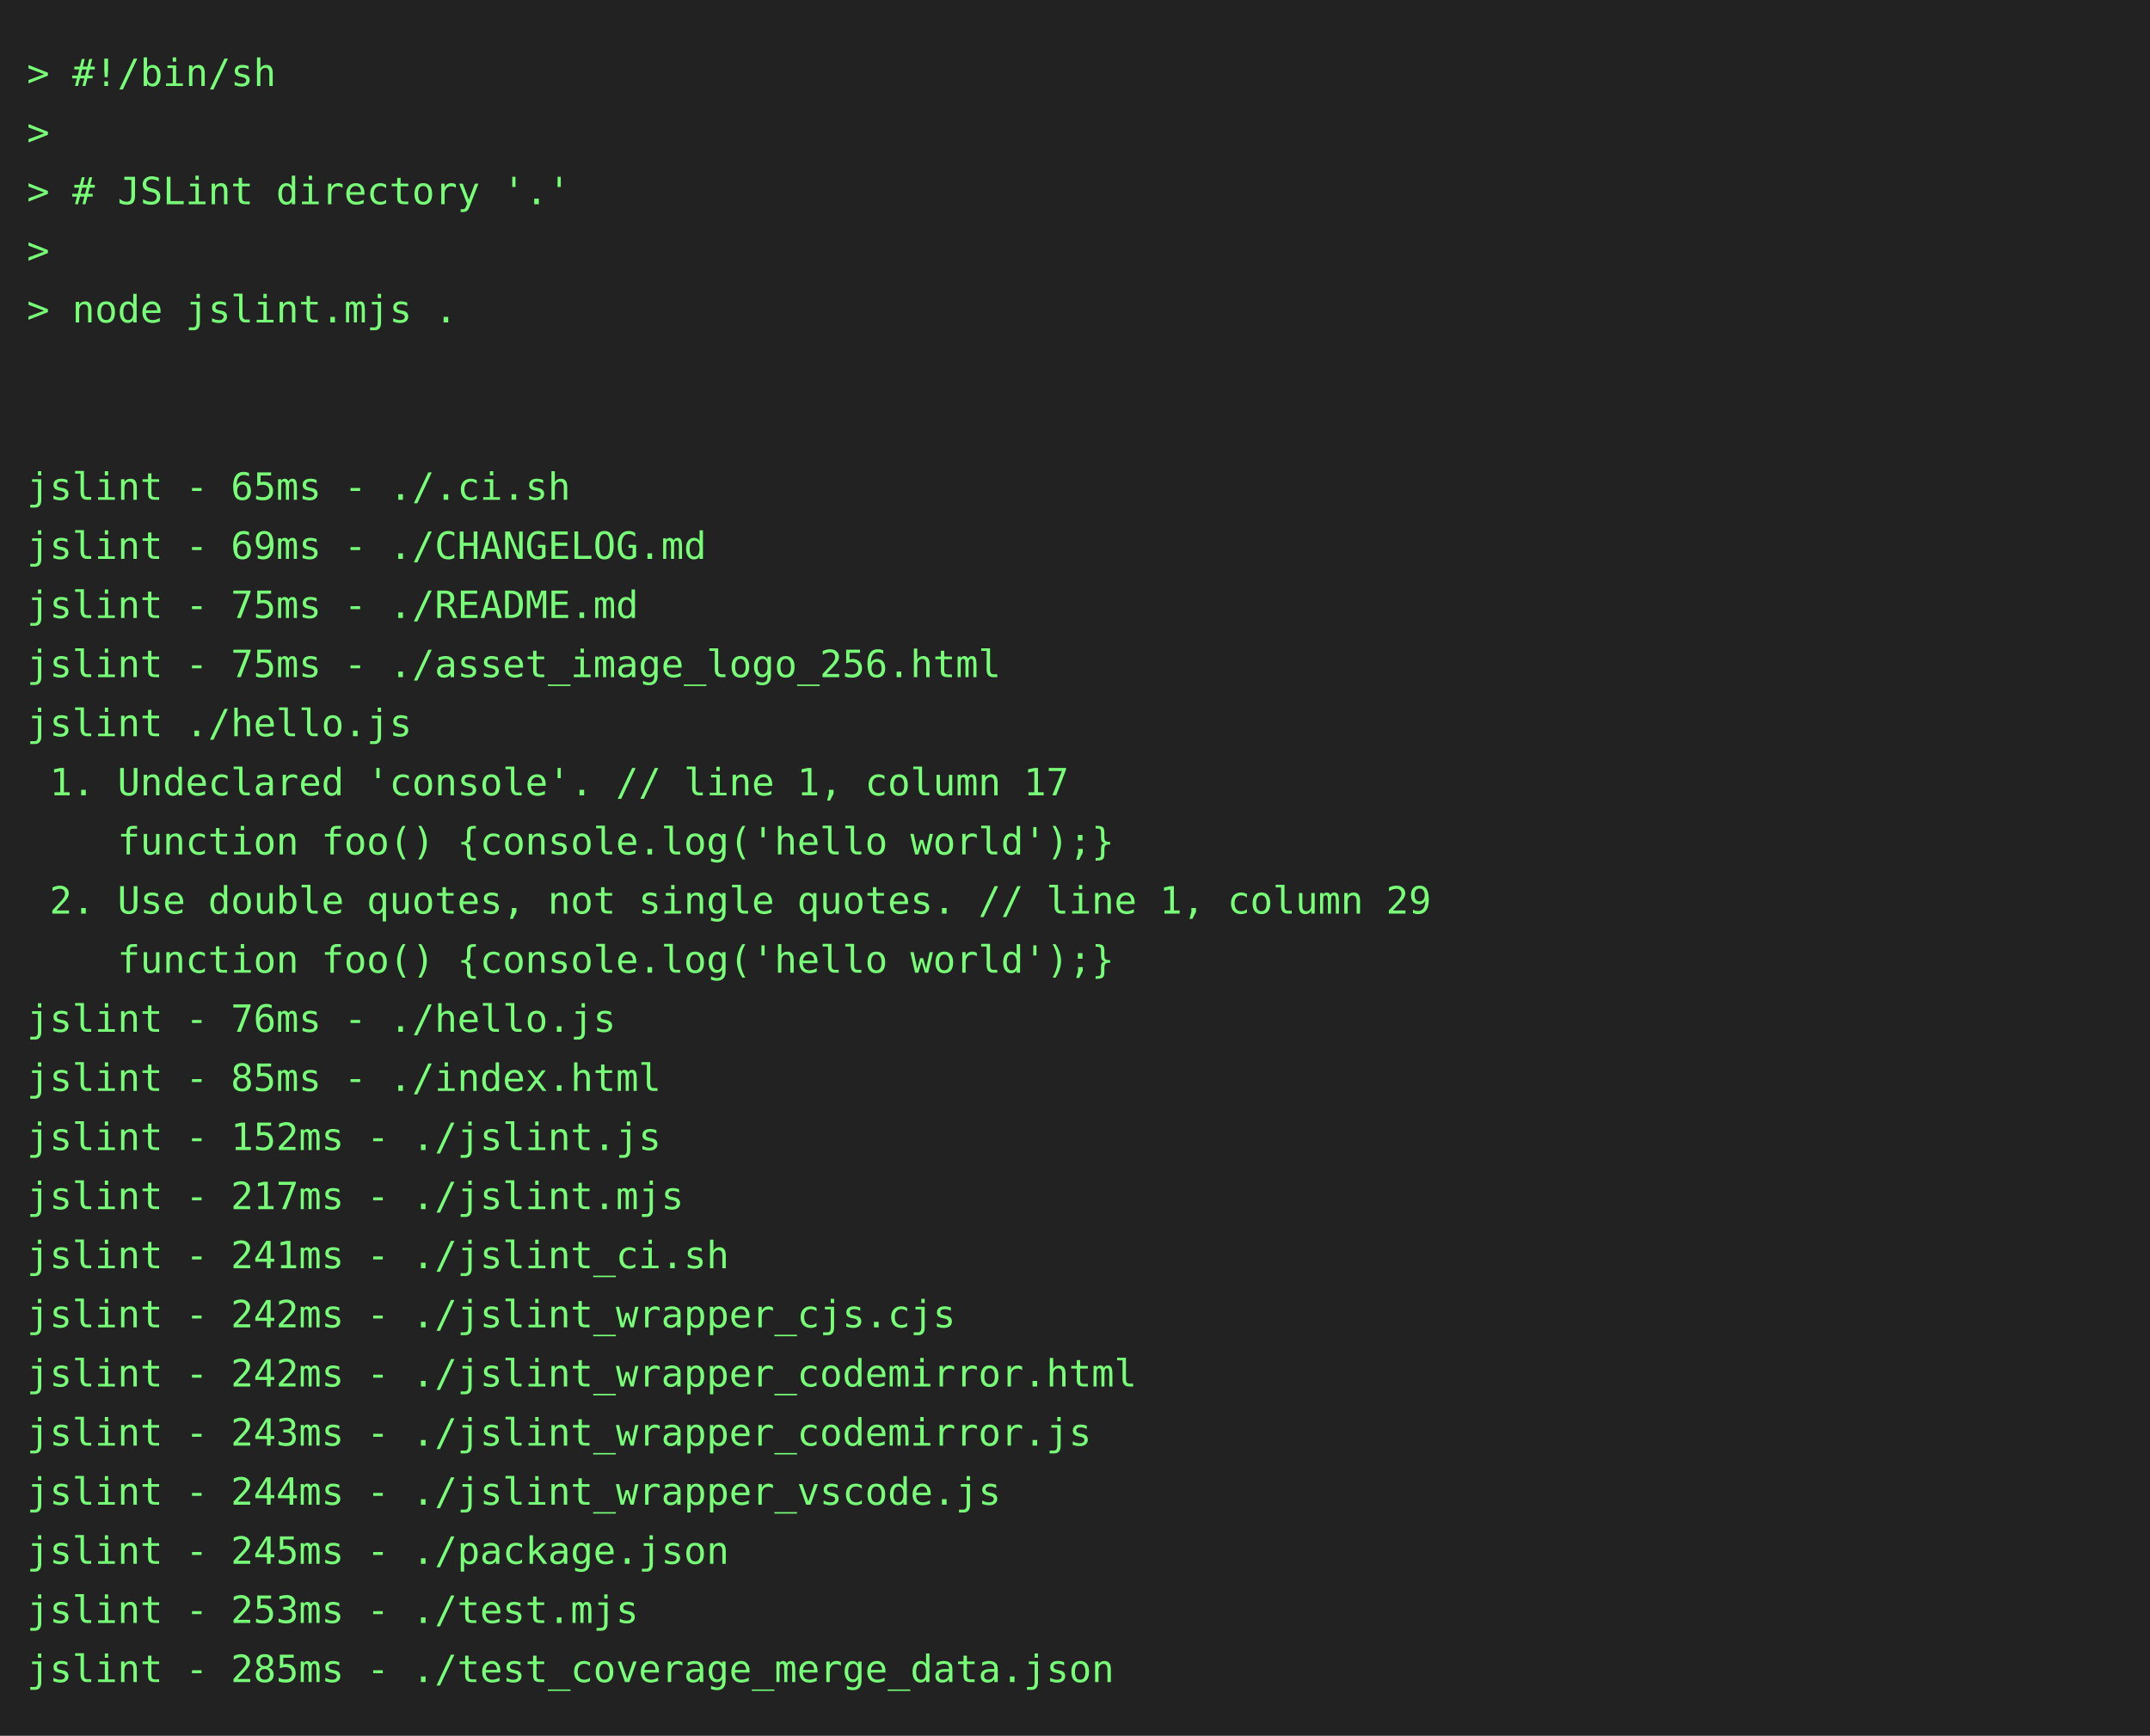
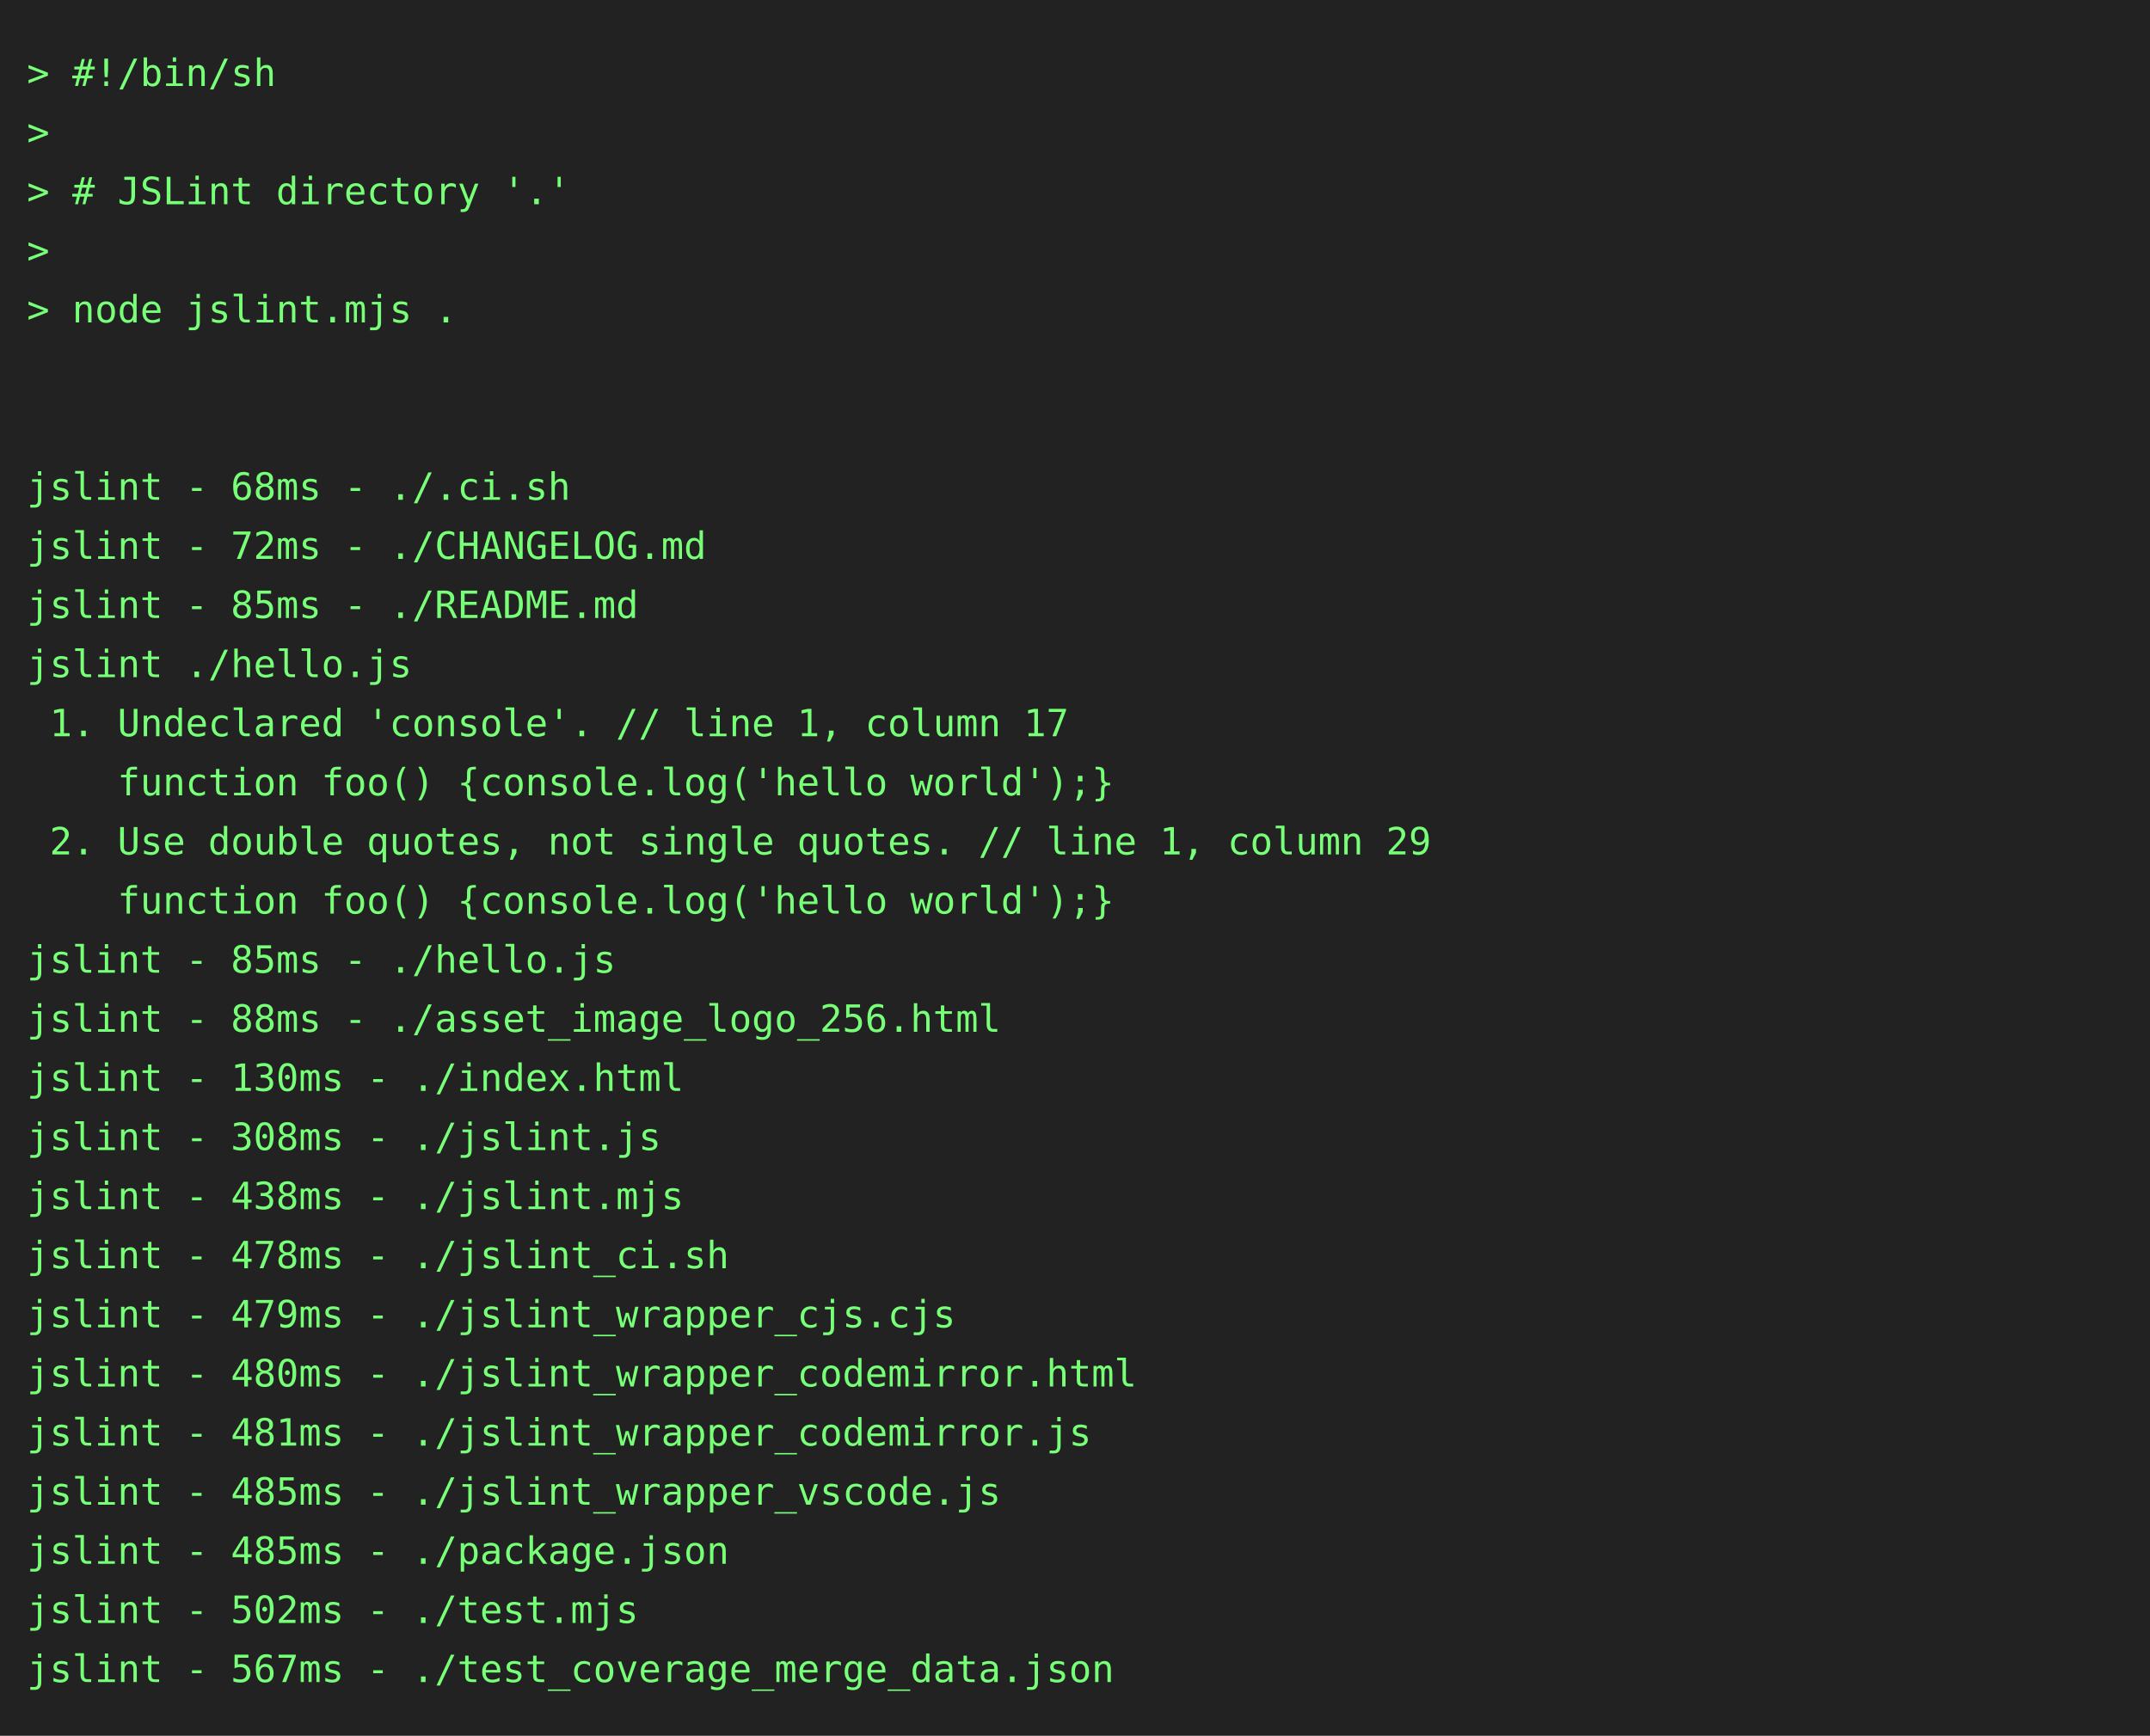
<svg xmlns="http://www.w3.org/2000/svg" height="646" width="800">
  <rect height="646" fill="#222" width="800" />
  <text fill="#7f7" font-family="consolas, menlo, monospace" font-size="14" xml:space="preserve">
    <tspan lengthAdjust="spacingAndGlyphs" textLength="768" x="10" y="32">&gt; #!/bin/sh                                                                                      </tspan>
    <tspan lengthAdjust="spacingAndGlyphs" textLength="768" x="10" y="54">&gt;                                                                                                </tspan>
    <tspan lengthAdjust="spacingAndGlyphs" textLength="768" x="10" y="76">&gt; # JSLint directory '.'                                                                         </tspan>
    <tspan lengthAdjust="spacingAndGlyphs" textLength="768" x="10" y="98">&gt;                                                                                                </tspan>
    <tspan lengthAdjust="spacingAndGlyphs" textLength="768" x="10" y="120">&gt; node jslint.mjs .                                                                              </tspan>
    <tspan lengthAdjust="spacingAndGlyphs" textLength="768" x="10" y="142">                                                                                                 </tspan>
    <tspan lengthAdjust="spacingAndGlyphs" textLength="768" x="10" y="164">                                                                                                 </tspan>
-     <tspan lengthAdjust="spacingAndGlyphs" textLength="768" x="10" y="186">jslint - 65ms - ./.ci.sh                                                                         </tspan>
-     <tspan lengthAdjust="spacingAndGlyphs" textLength="768" x="10" y="208">jslint - 69ms - ./CHANGELOG.md                                                                   </tspan>
-     <tspan lengthAdjust="spacingAndGlyphs" textLength="768" x="10" y="230">jslint - 75ms - ./README.md                                                                      </tspan>
-     <tspan lengthAdjust="spacingAndGlyphs" textLength="768" x="10" y="252">jslint - 75ms - ./asset_image_logo_256.html                                                      </tspan>
-     <tspan lengthAdjust="spacingAndGlyphs" textLength="768" x="10" y="274">jslint ./hello.js                                                                                </tspan>
-     <tspan lengthAdjust="spacingAndGlyphs" textLength="768" x="10" y="296"> 1. Undeclared 'console'. // line 1, column 17                                                   </tspan>
-     <tspan lengthAdjust="spacingAndGlyphs" textLength="768" x="10" y="318">    function foo() {console.log('hello world');}                                                 </tspan>
-     <tspan lengthAdjust="spacingAndGlyphs" textLength="768" x="10" y="340"> 2. Use double quotes, not single quotes. // line 1, column 29                                   </tspan>
-     <tspan lengthAdjust="spacingAndGlyphs" textLength="768" x="10" y="362">    function foo() {console.log('hello world');}                                                 </tspan>
-     <tspan lengthAdjust="spacingAndGlyphs" textLength="768" x="10" y="384">jslint - 76ms - ./hello.js                                                                       </tspan>
-     <tspan lengthAdjust="spacingAndGlyphs" textLength="768" x="10" y="406">jslint - 85ms - ./index.html                                                                     </tspan>
-     <tspan lengthAdjust="spacingAndGlyphs" textLength="768" x="10" y="428">jslint - 152ms - ./jslint.js                                                                     </tspan>
-     <tspan lengthAdjust="spacingAndGlyphs" textLength="768" x="10" y="450">jslint - 217ms - ./jslint.mjs                                                                    </tspan>
-     <tspan lengthAdjust="spacingAndGlyphs" textLength="768" x="10" y="472">jslint - 241ms - ./jslint_ci.sh                                                                  </tspan>
-     <tspan lengthAdjust="spacingAndGlyphs" textLength="768" x="10" y="494">jslint - 242ms - ./jslint_wrapper_cjs.cjs                                                        </tspan>
-     <tspan lengthAdjust="spacingAndGlyphs" textLength="768" x="10" y="516">jslint - 242ms - ./jslint_wrapper_codemirror.html                                                </tspan>
-     <tspan lengthAdjust="spacingAndGlyphs" textLength="768" x="10" y="538">jslint - 243ms - ./jslint_wrapper_codemirror.js                                                  </tspan>
-     <tspan lengthAdjust="spacingAndGlyphs" textLength="768" x="10" y="560">jslint - 244ms - ./jslint_wrapper_vscode.js                                                      </tspan>
-     <tspan lengthAdjust="spacingAndGlyphs" textLength="768" x="10" y="582">jslint - 245ms - ./package.json                                                                  </tspan>
-     <tspan lengthAdjust="spacingAndGlyphs" textLength="768" x="10" y="604">jslint - 253ms - ./test.mjs                                                                      </tspan>
-     <tspan lengthAdjust="spacingAndGlyphs" textLength="768" x="10" y="626">jslint - 285ms - ./test_coverage_merge_data.json                                                 </tspan>
+     <tspan lengthAdjust="spacingAndGlyphs" textLength="768" x="10" y="186">jslint - 68ms - ./.ci.sh                                                                         </tspan>
+     <tspan lengthAdjust="spacingAndGlyphs" textLength="768" x="10" y="208">jslint - 72ms - ./CHANGELOG.md                                                                   </tspan>
+     <tspan lengthAdjust="spacingAndGlyphs" textLength="768" x="10" y="230">jslint - 85ms - ./README.md                                                                      </tspan>
+     <tspan lengthAdjust="spacingAndGlyphs" textLength="768" x="10" y="252">jslint ./hello.js                                                                                </tspan>
+     <tspan lengthAdjust="spacingAndGlyphs" textLength="768" x="10" y="274"> 1. Undeclared 'console'. // line 1, column 17                                                   </tspan>
+     <tspan lengthAdjust="spacingAndGlyphs" textLength="768" x="10" y="296">    function foo() {console.log('hello world');}                                                 </tspan>
+     <tspan lengthAdjust="spacingAndGlyphs" textLength="768" x="10" y="318"> 2. Use double quotes, not single quotes. // line 1, column 29                                   </tspan>
+     <tspan lengthAdjust="spacingAndGlyphs" textLength="768" x="10" y="340">    function foo() {console.log('hello world');}                                                 </tspan>
+     <tspan lengthAdjust="spacingAndGlyphs" textLength="768" x="10" y="362">jslint - 85ms - ./hello.js                                                                       </tspan>
+     <tspan lengthAdjust="spacingAndGlyphs" textLength="768" x="10" y="384">jslint - 88ms - ./asset_image_logo_256.html                                                      </tspan>
+     <tspan lengthAdjust="spacingAndGlyphs" textLength="768" x="10" y="406">jslint - 130ms - ./index.html                                                                    </tspan>
+     <tspan lengthAdjust="spacingAndGlyphs" textLength="768" x="10" y="428">jslint - 308ms - ./jslint.js                                                                     </tspan>
+     <tspan lengthAdjust="spacingAndGlyphs" textLength="768" x="10" y="450">jslint - 438ms - ./jslint.mjs                                                                    </tspan>
+     <tspan lengthAdjust="spacingAndGlyphs" textLength="768" x="10" y="472">jslint - 478ms - ./jslint_ci.sh                                                                  </tspan>
+     <tspan lengthAdjust="spacingAndGlyphs" textLength="768" x="10" y="494">jslint - 479ms - ./jslint_wrapper_cjs.cjs                                                        </tspan>
+     <tspan lengthAdjust="spacingAndGlyphs" textLength="768" x="10" y="516">jslint - 480ms - ./jslint_wrapper_codemirror.html                                                </tspan>
+     <tspan lengthAdjust="spacingAndGlyphs" textLength="768" x="10" y="538">jslint - 481ms - ./jslint_wrapper_codemirror.js                                                  </tspan>
+     <tspan lengthAdjust="spacingAndGlyphs" textLength="768" x="10" y="560">jslint - 485ms - ./jslint_wrapper_vscode.js                                                      </tspan>
+     <tspan lengthAdjust="spacingAndGlyphs" textLength="768" x="10" y="582">jslint - 485ms - ./package.json                                                                  </tspan>
+     <tspan lengthAdjust="spacingAndGlyphs" textLength="768" x="10" y="604">jslint - 502ms - ./test.mjs                                                                      </tspan>
+     <tspan lengthAdjust="spacingAndGlyphs" textLength="768" x="10" y="626">jslint - 567ms - ./test_coverage_merge_data.json                                                 </tspan>
  </text>
</svg>
